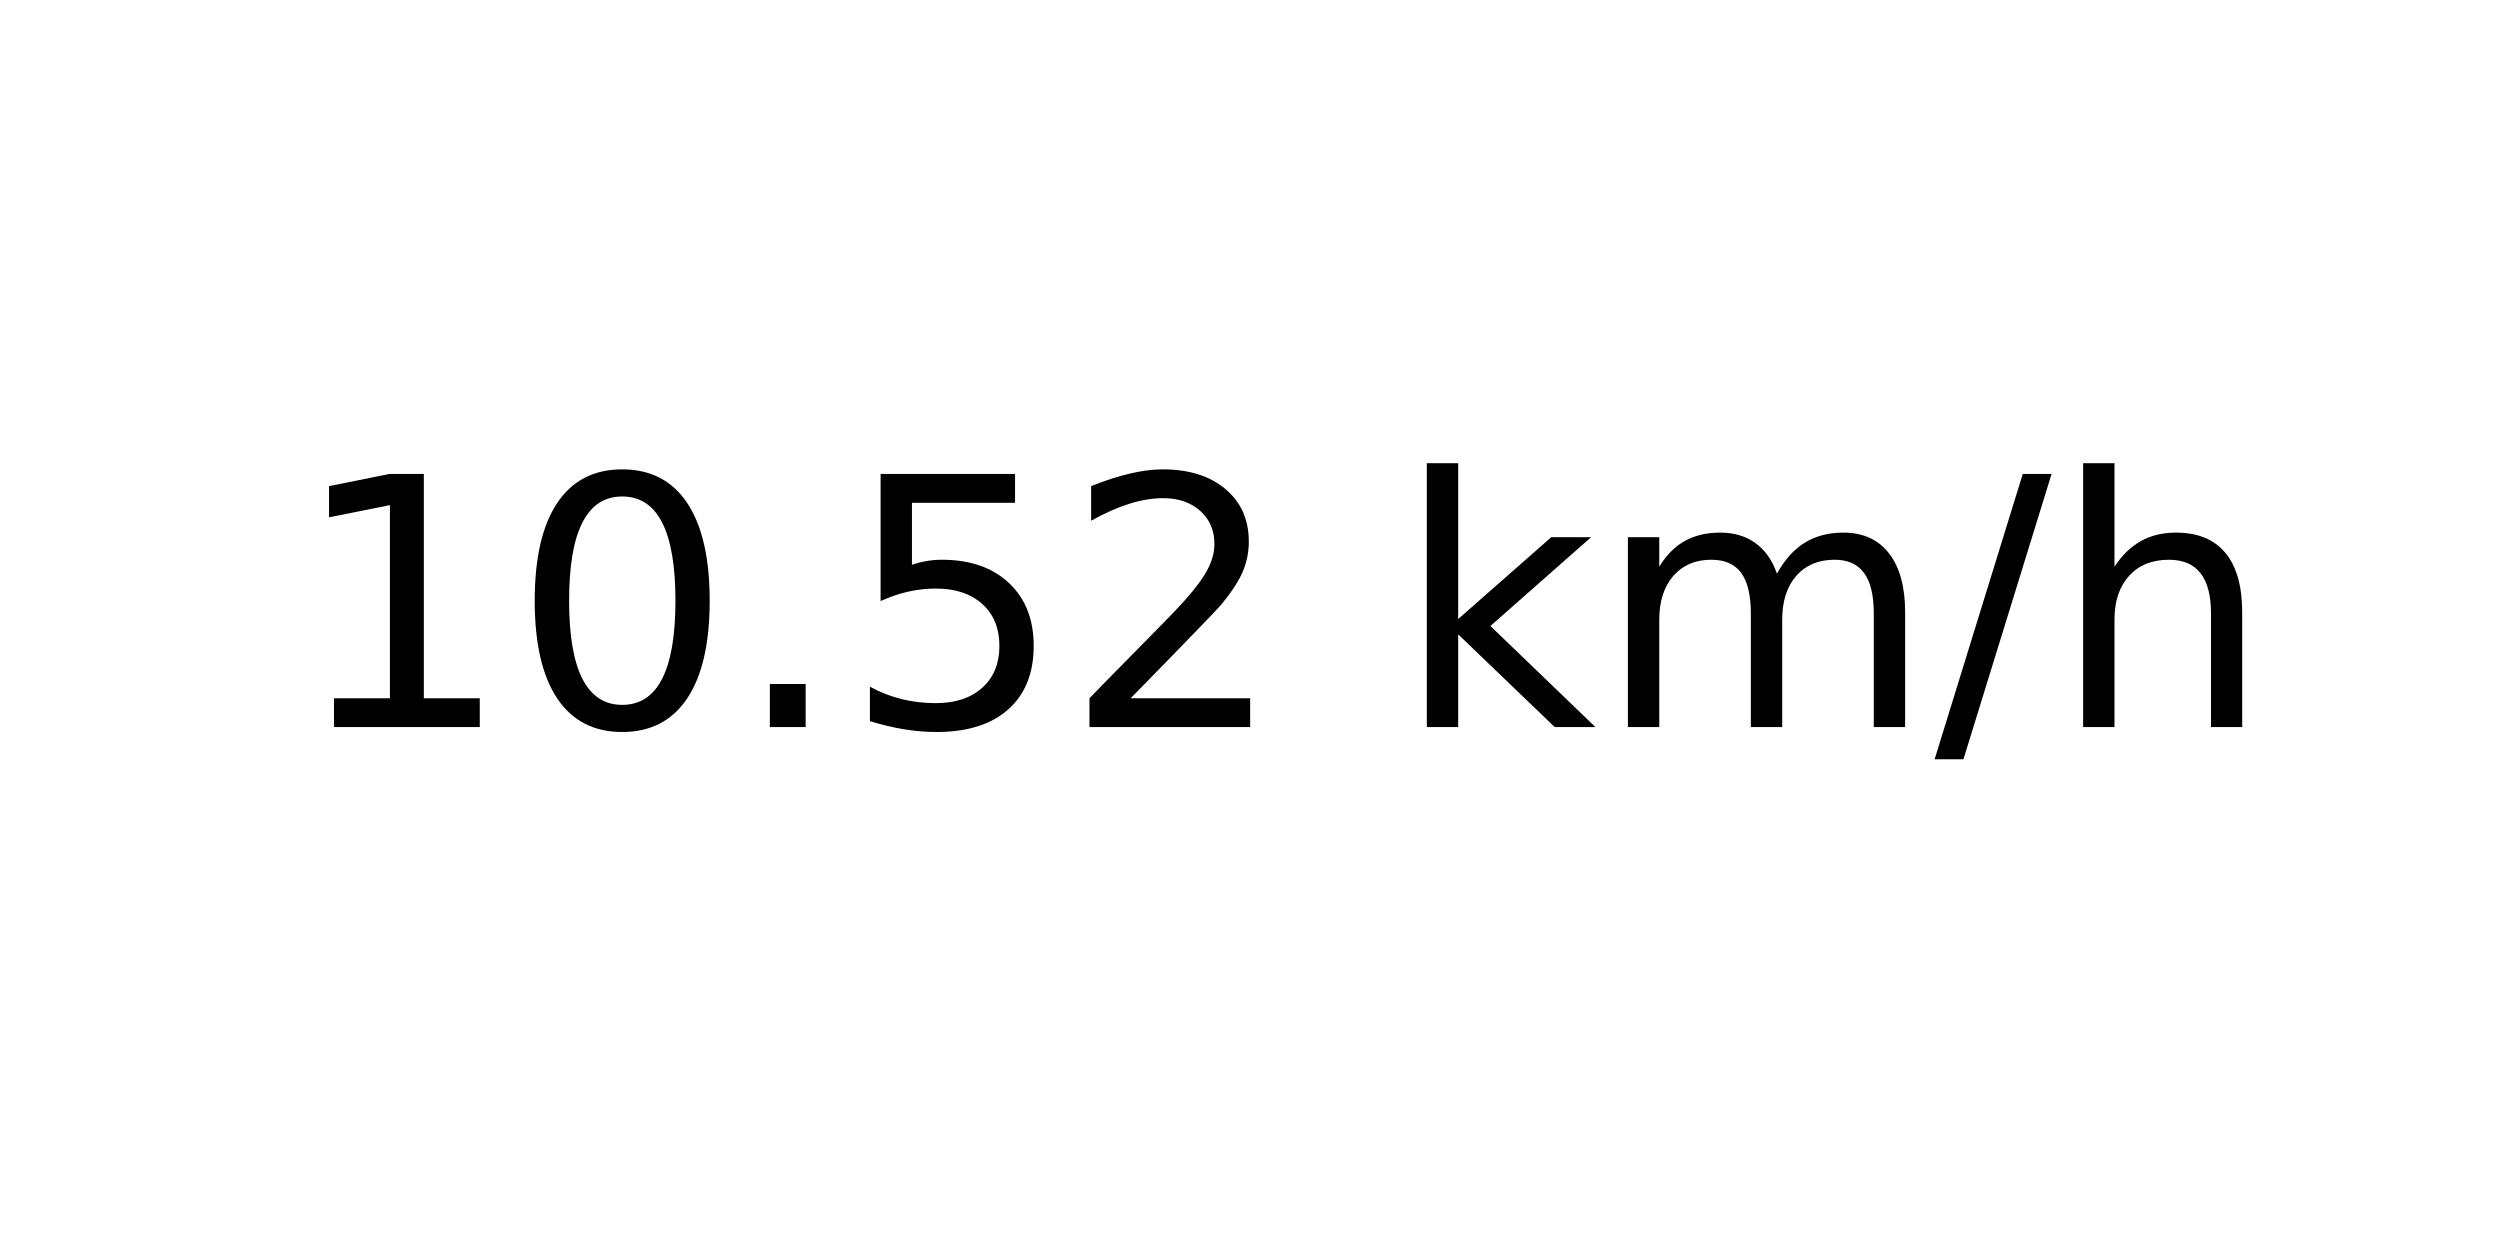
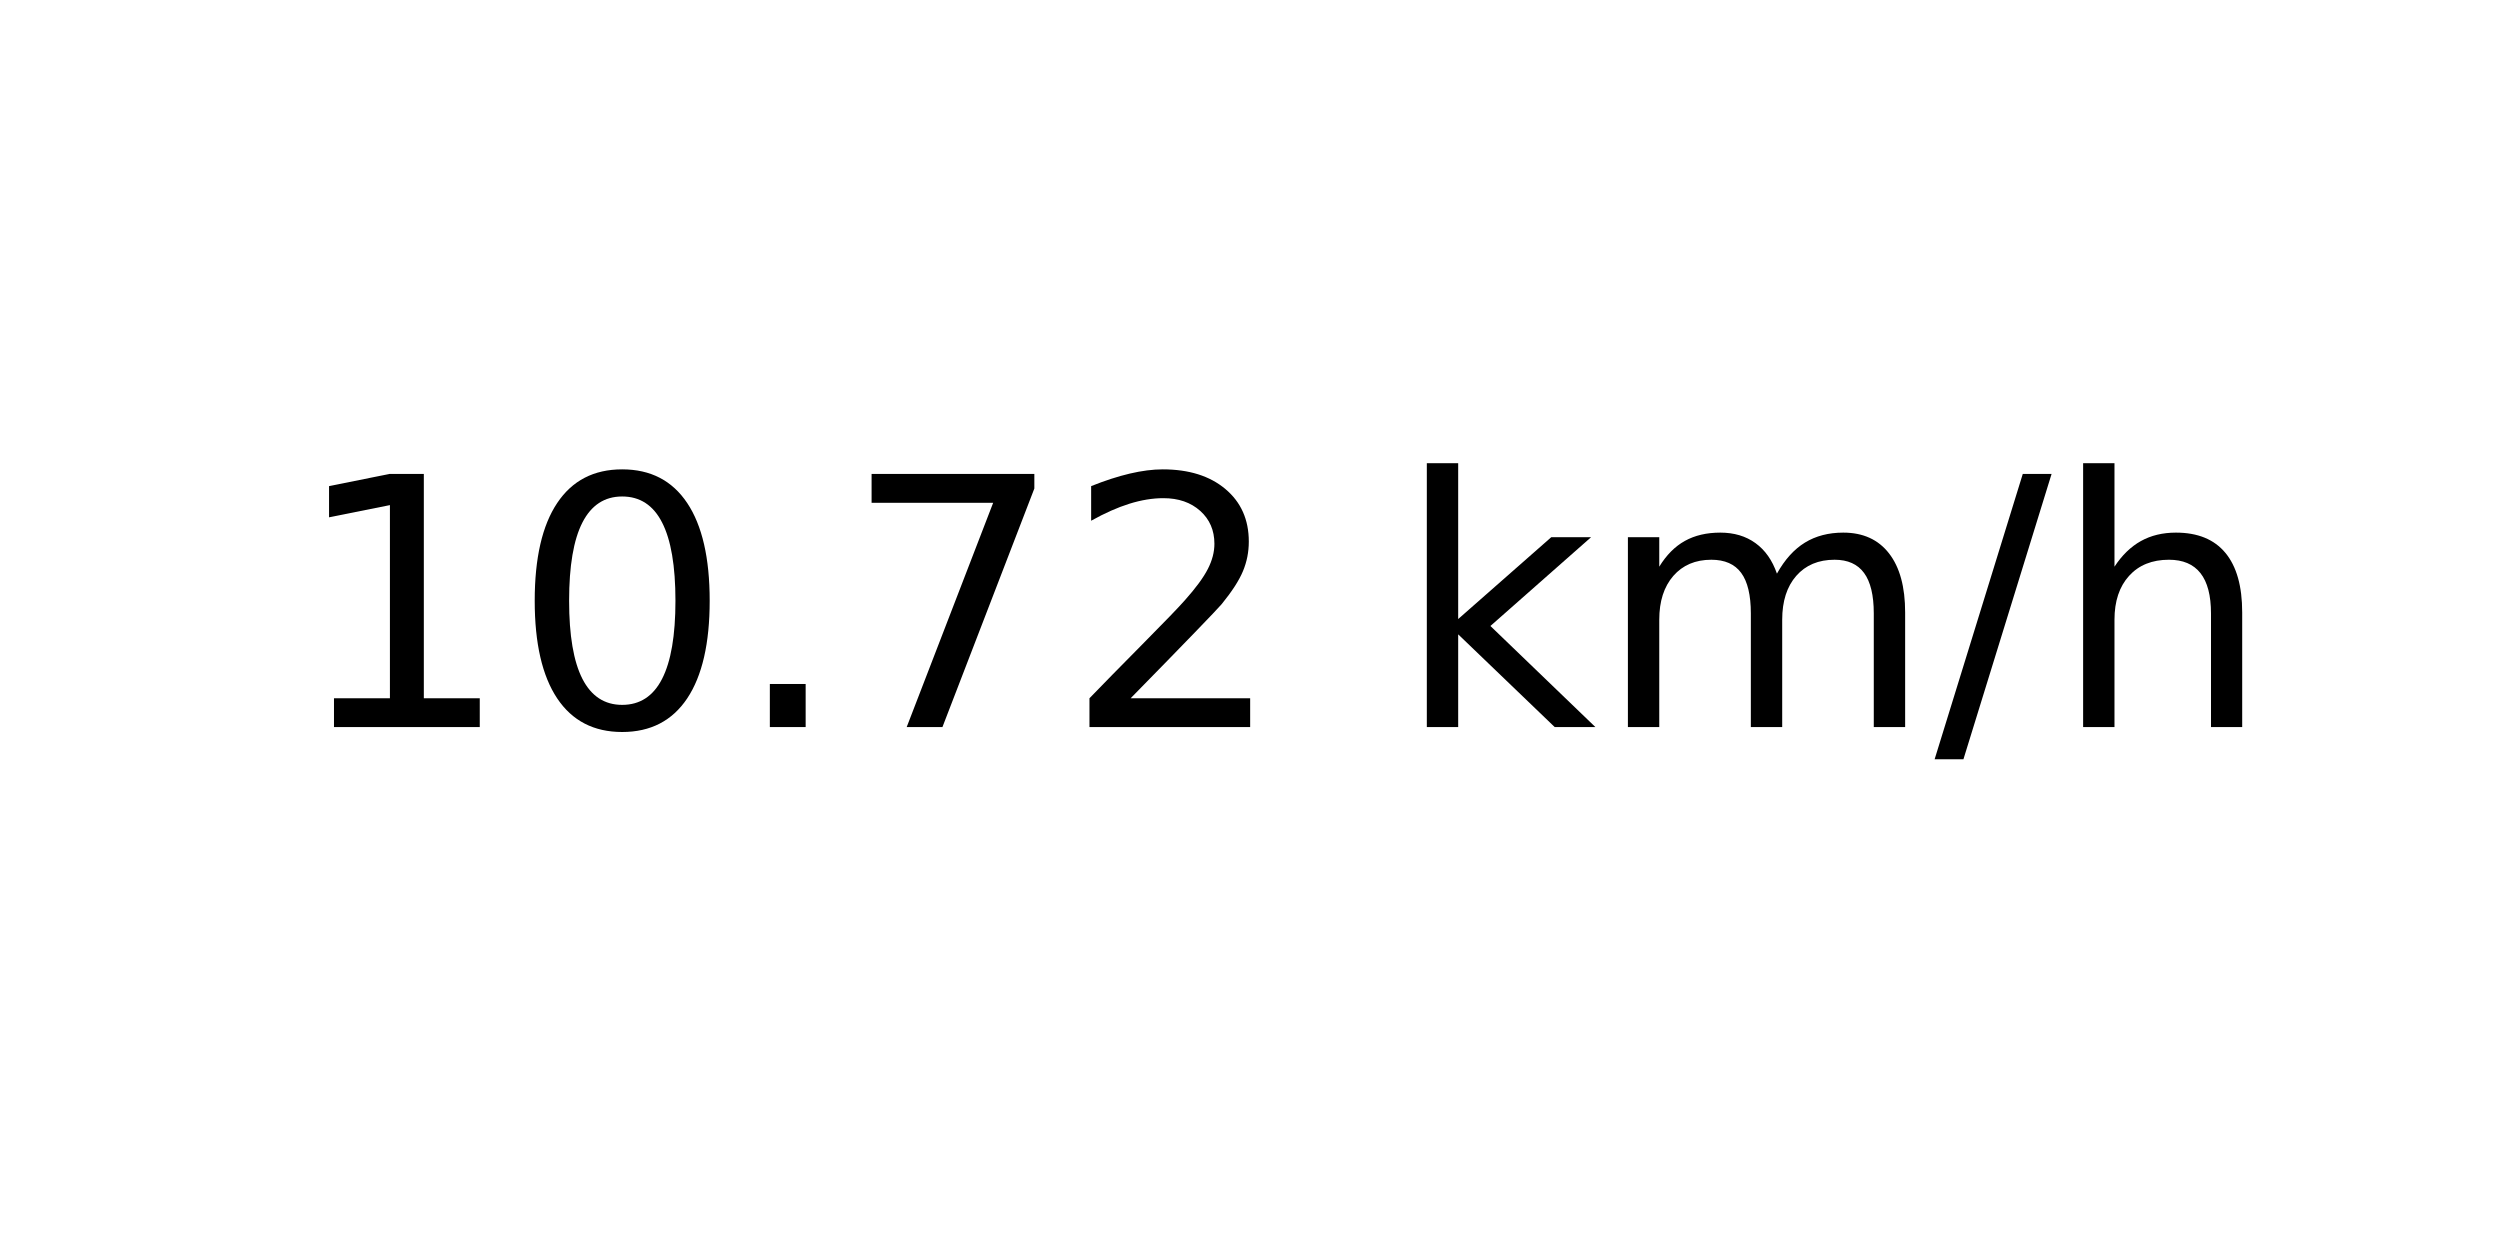
<svg xmlns="http://www.w3.org/2000/svg" xmlns:xlink="http://www.w3.org/1999/xlink" width="72pt" height="36pt" viewBox="0 0 72 36" version="1.1">
  <defs>
    <style type="text/css">*{stroke-linejoin: round; stroke-linecap: butt}</style>
  </defs>
  <g id="figure_1">
    <g id="axes_1">
      <g id="text_1">
        <g transform="translate(8.378125 20.93937) scale(0.1 -0.1)">
          <defs>
            <path id="DejaVuSans-31" d="M 794 531  L 1825 531  L 1825 4091  L 703 3866  L 703 4441  L 1819 4666  L 2450 4666  L 2450 531  L 3481 531  L 3481 0  L 794 0  L 794 531  z " transform="scale(0.015625)" />
            <path id="DejaVuSans-30" d="M 2034 4250  Q 1547 4250 1301 3770  Q 1056 3291 1056 2328  Q 1056 1369 1301 889  Q 1547 409 2034 409  Q 2525 409 2770 889  Q 3016 1369 3016 2328  Q 3016 3291 2770 3770  Q 2525 4250 2034 4250  z M 2034 4750  Q 2819 4750 3233 4129  Q 3647 3509 3647 2328  Q 3647 1150 3233 529  Q 2819 -91 2034 -91  Q 1250 -91 836 529  Q 422 1150 422 2328  Q 422 3509 836 4129  Q 1250 4750 2034 4750  z " transform="scale(0.015625)" />
            <path id="DejaVuSans-2e" d="M 684 794  L 1344 794  L 1344 0  L 684 0  L 684 794  z " transform="scale(0.015625)" />
-             <path id="DejaVuSans-35" d="M 691 4666  L 3169 4666  L 3169 4134  L 1269 4134  L 1269 2991  Q 1406 3038 1543 3061  Q 1681 3084 1819 3084  Q 2600 3084 3056 2656  Q 3513 2228 3513 1497  Q 3513 744 3044 326  Q 2575 -91 1722 -91  Q 1428 -91 1123 -41  Q 819 9 494 109  L 494 744  Q 775 591 1075 516  Q 1375 441 1709 441  Q 2250 441 2565 725  Q 2881 1009 2881 1497  Q 2881 1984 2565 2268  Q 2250 2553 1709 2553  Q 1456 2553 1204 2497  Q 953 2441 691 2322  L 691 4666  z " transform="scale(0.015625)" />
+             <path id="DejaVuSans-37" d="M 525 4666  L 3525 4666  L 3525 4397  L 1831 0  L 1172 0  L 2766 4134  L 525 4134  L 525 4666  z " transform="scale(0.015625)" />
            <path id="DejaVuSans-32" d="M 1228 531  L 3431 531  L 3431 0  L 469 0  L 469 531  Q 828 903 1448 1529  Q 2069 2156 2228 2338  Q 2531 2678 2651 2914  Q 2772 3150 2772 3378  Q 2772 3750 2511 3984  Q 2250 4219 1831 4219  Q 1534 4219 1204 4116  Q 875 4013 500 3803  L 500 4441  Q 881 4594 1212 4672  Q 1544 4750 1819 4750  Q 2544 4750 2975 4387  Q 3406 4025 3406 3419  Q 3406 3131 3298 2873  Q 3191 2616 2906 2266  Q 2828 2175 2409 1742  Q 1991 1309 1228 531  z " transform="scale(0.015625)" />
            <path id="DejaVuSans-20" transform="scale(0.015625)" />
            <path id="DejaVuSans-6b" d="M 581 4863  L 1159 4863  L 1159 1991  L 2875 3500  L 3609 3500  L 1753 1863  L 3688 0  L 2938 0  L 1159 1709  L 1159 0  L 581 0  L 581 4863  z " transform="scale(0.015625)" />
            <path id="DejaVuSans-6d" d="M 3328 2828  Q 3544 3216 3844 3400  Q 4144 3584 4550 3584  Q 5097 3584 5394 3201  Q 5691 2819 5691 2113  L 5691 0  L 5113 0  L 5113 2094  Q 5113 2597 4934 2840  Q 4756 3084 4391 3084  Q 3944 3084 3684 2787  Q 3425 2491 3425 1978  L 3425 0  L 2847 0  L 2847 2094  Q 2847 2600 2669 2842  Q 2491 3084 2119 3084  Q 1678 3084 1418 2786  Q 1159 2488 1159 1978  L 1159 0  L 581 0  L 581 3500  L 1159 3500  L 1159 2956  Q 1356 3278 1631 3431  Q 1906 3584 2284 3584  Q 2666 3584 2933 3390  Q 3200 3197 3328 2828  z " transform="scale(0.015625)" />
            <path id="DejaVuSans-2f" d="M 1625 4666  L 2156 4666  L 531 -594  L 0 -594  L 1625 4666  z " transform="scale(0.015625)" />
            <path id="DejaVuSans-68" d="M 3513 2113  L 3513 0  L 2938 0  L 2938 2094  Q 2938 2591 2744 2837  Q 2550 3084 2163 3084  Q 1697 3084 1428 2787  Q 1159 2491 1159 1978  L 1159 0  L 581 0  L 581 4863  L 1159 4863  L 1159 2956  Q 1366 3272 1645 3428  Q 1925 3584 2291 3584  Q 2894 3584 3203 3211  Q 3513 2838 3513 2113  z " transform="scale(0.015625)" />
          </defs>
          <use xlink:href="#DejaVuSans-31" />
          <use xlink:href="#DejaVuSans-30" x="63.623" />
          <use xlink:href="#DejaVuSans-2e" x="127.246" />
-           <use xlink:href="#DejaVuSans-35" x="159.033" />
+           <use xlink:href="#DejaVuSans-37" x="159.033" />
          <use xlink:href="#DejaVuSans-32" x="222.656" />
          <use xlink:href="#DejaVuSans-20" x="286.279" />
          <use xlink:href="#DejaVuSans-6b" x="318.066" />
          <use xlink:href="#DejaVuSans-6d" x="375.977" />
          <use xlink:href="#DejaVuSans-2f" x="473.389" />
          <use xlink:href="#DejaVuSans-68" x="507.08" />
        </g>
      </g>
    </g>
  </g>
</svg>
